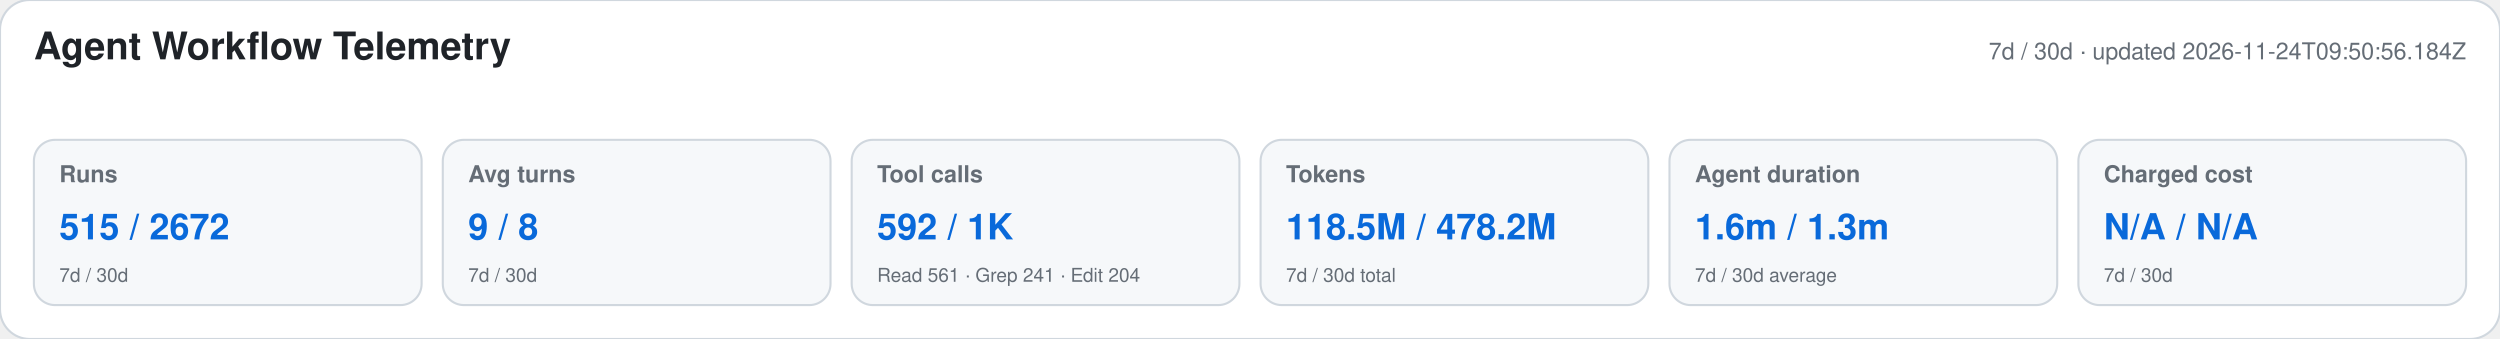
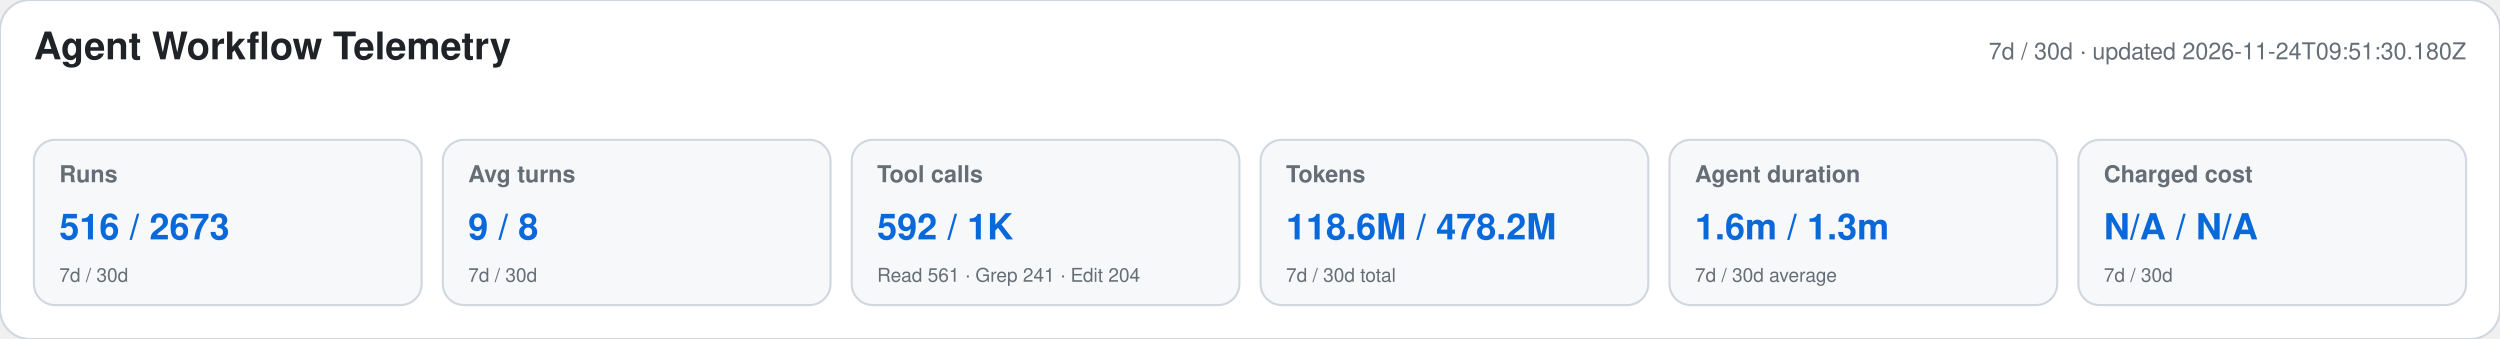
<svg xmlns="http://www.w3.org/2000/svg" width="1180" height="160" viewBox="0 0 1180 160" role="img" aria-labelledby="title desc">
  <style>text{font-family:-apple-system,BlinkMacSystemFont,"Segoe UI",Helvetica,Arial,sans-serif}.heading{font-size:18px;font-weight:650;fill:#1f2328}.meta,.label,.secondary{fill:#656d76}.meta,.label{font-size:11px}.label{font-weight:600}.primary{font-size:17px;font-weight:700;fill:#0969da}.secondary{font-size:9px}</style>
  <rect width="1180" height="160" rx="14" fill="#ffffff" stroke="#d0d7de" />
  <text x="16" y="28" class="heading">Agent Workflow Telemetry</text>
-   <text x="1164" y="28" text-anchor="end" class="meta">7d / 30d · updated 2026-11-24T09:50:56.184Z</text>
+   <text x="1164" y="28" text-anchor="end" class="meta">7d / 30d · updated 2026-11-24T09:51:30.180Z</text>
  <g>
    <rect x="16" y="66" width="183" height="78" rx="10" fill="#f6f8fa" stroke="#d0d7de" />
    <text x="28" y="86" class="label">Runs</text>
-     <text x="28" y="113" class="primary">515 / 2672</text>
+     <text x="28" y="113" class="primary">516 / 2673</text>
    <text x="28" y="133" class="secondary">7d / 30d</text>
  </g>
  <g>
    <rect x="209" y="66" width="183" height="78" rx="10" fill="#f6f8fa" stroke="#d0d7de" />
    <text x="221" y="86" class="label">Avg turns</text>
    <text x="221" y="113" class="primary">9 / 8</text>
    <text x="221" y="133" class="secondary">7d / 30d</text>
  </g>
  <g>
    <rect x="402" y="66" width="183" height="78" rx="10" fill="#f6f8fa" stroke="#d0d7de" />
    <text x="414" y="86" class="label">Tool calls</text>
    <text x="414" y="113" class="primary">592 / 1K</text>
    <text x="414" y="133" class="secondary">Read 561 · Grep 241 · Edit 204</text>
  </g>
  <g>
    <rect x="595" y="66" width="183" height="78" rx="10" fill="#f6f8fa" stroke="#d0d7de" />
    <text x="607" y="86" class="label">Tokens</text>
-     <text x="607" y="113" class="primary">118.5M / 478.2M</text>
+     <text x="607" y="113" class="primary">118.6M / 478.2M</text>
    <text x="607" y="133" class="secondary">7d / 30d total</text>
  </g>
  <g>
    <rect x="788" y="66" width="183" height="78" rx="10" fill="#f6f8fa" stroke="#d0d7de" />
    <text x="800" y="86" class="label">Agent duration</text>
    <text x="800" y="113" class="primary">1.6m / 1.3m</text>
    <text x="800" y="133" class="secondary">7d / 30d average</text>
  </g>
  <g>
    <rect x="981" y="66" width="183" height="78" rx="10" fill="#f6f8fa" stroke="#d0d7de" />
    <text x="993" y="86" class="label">Charged cost</text>
    <text x="993" y="113" class="primary">N/A / N/A</text>
    <text x="993" y="133" class="secondary">7d / 30d</text>
  </g>
</svg>
